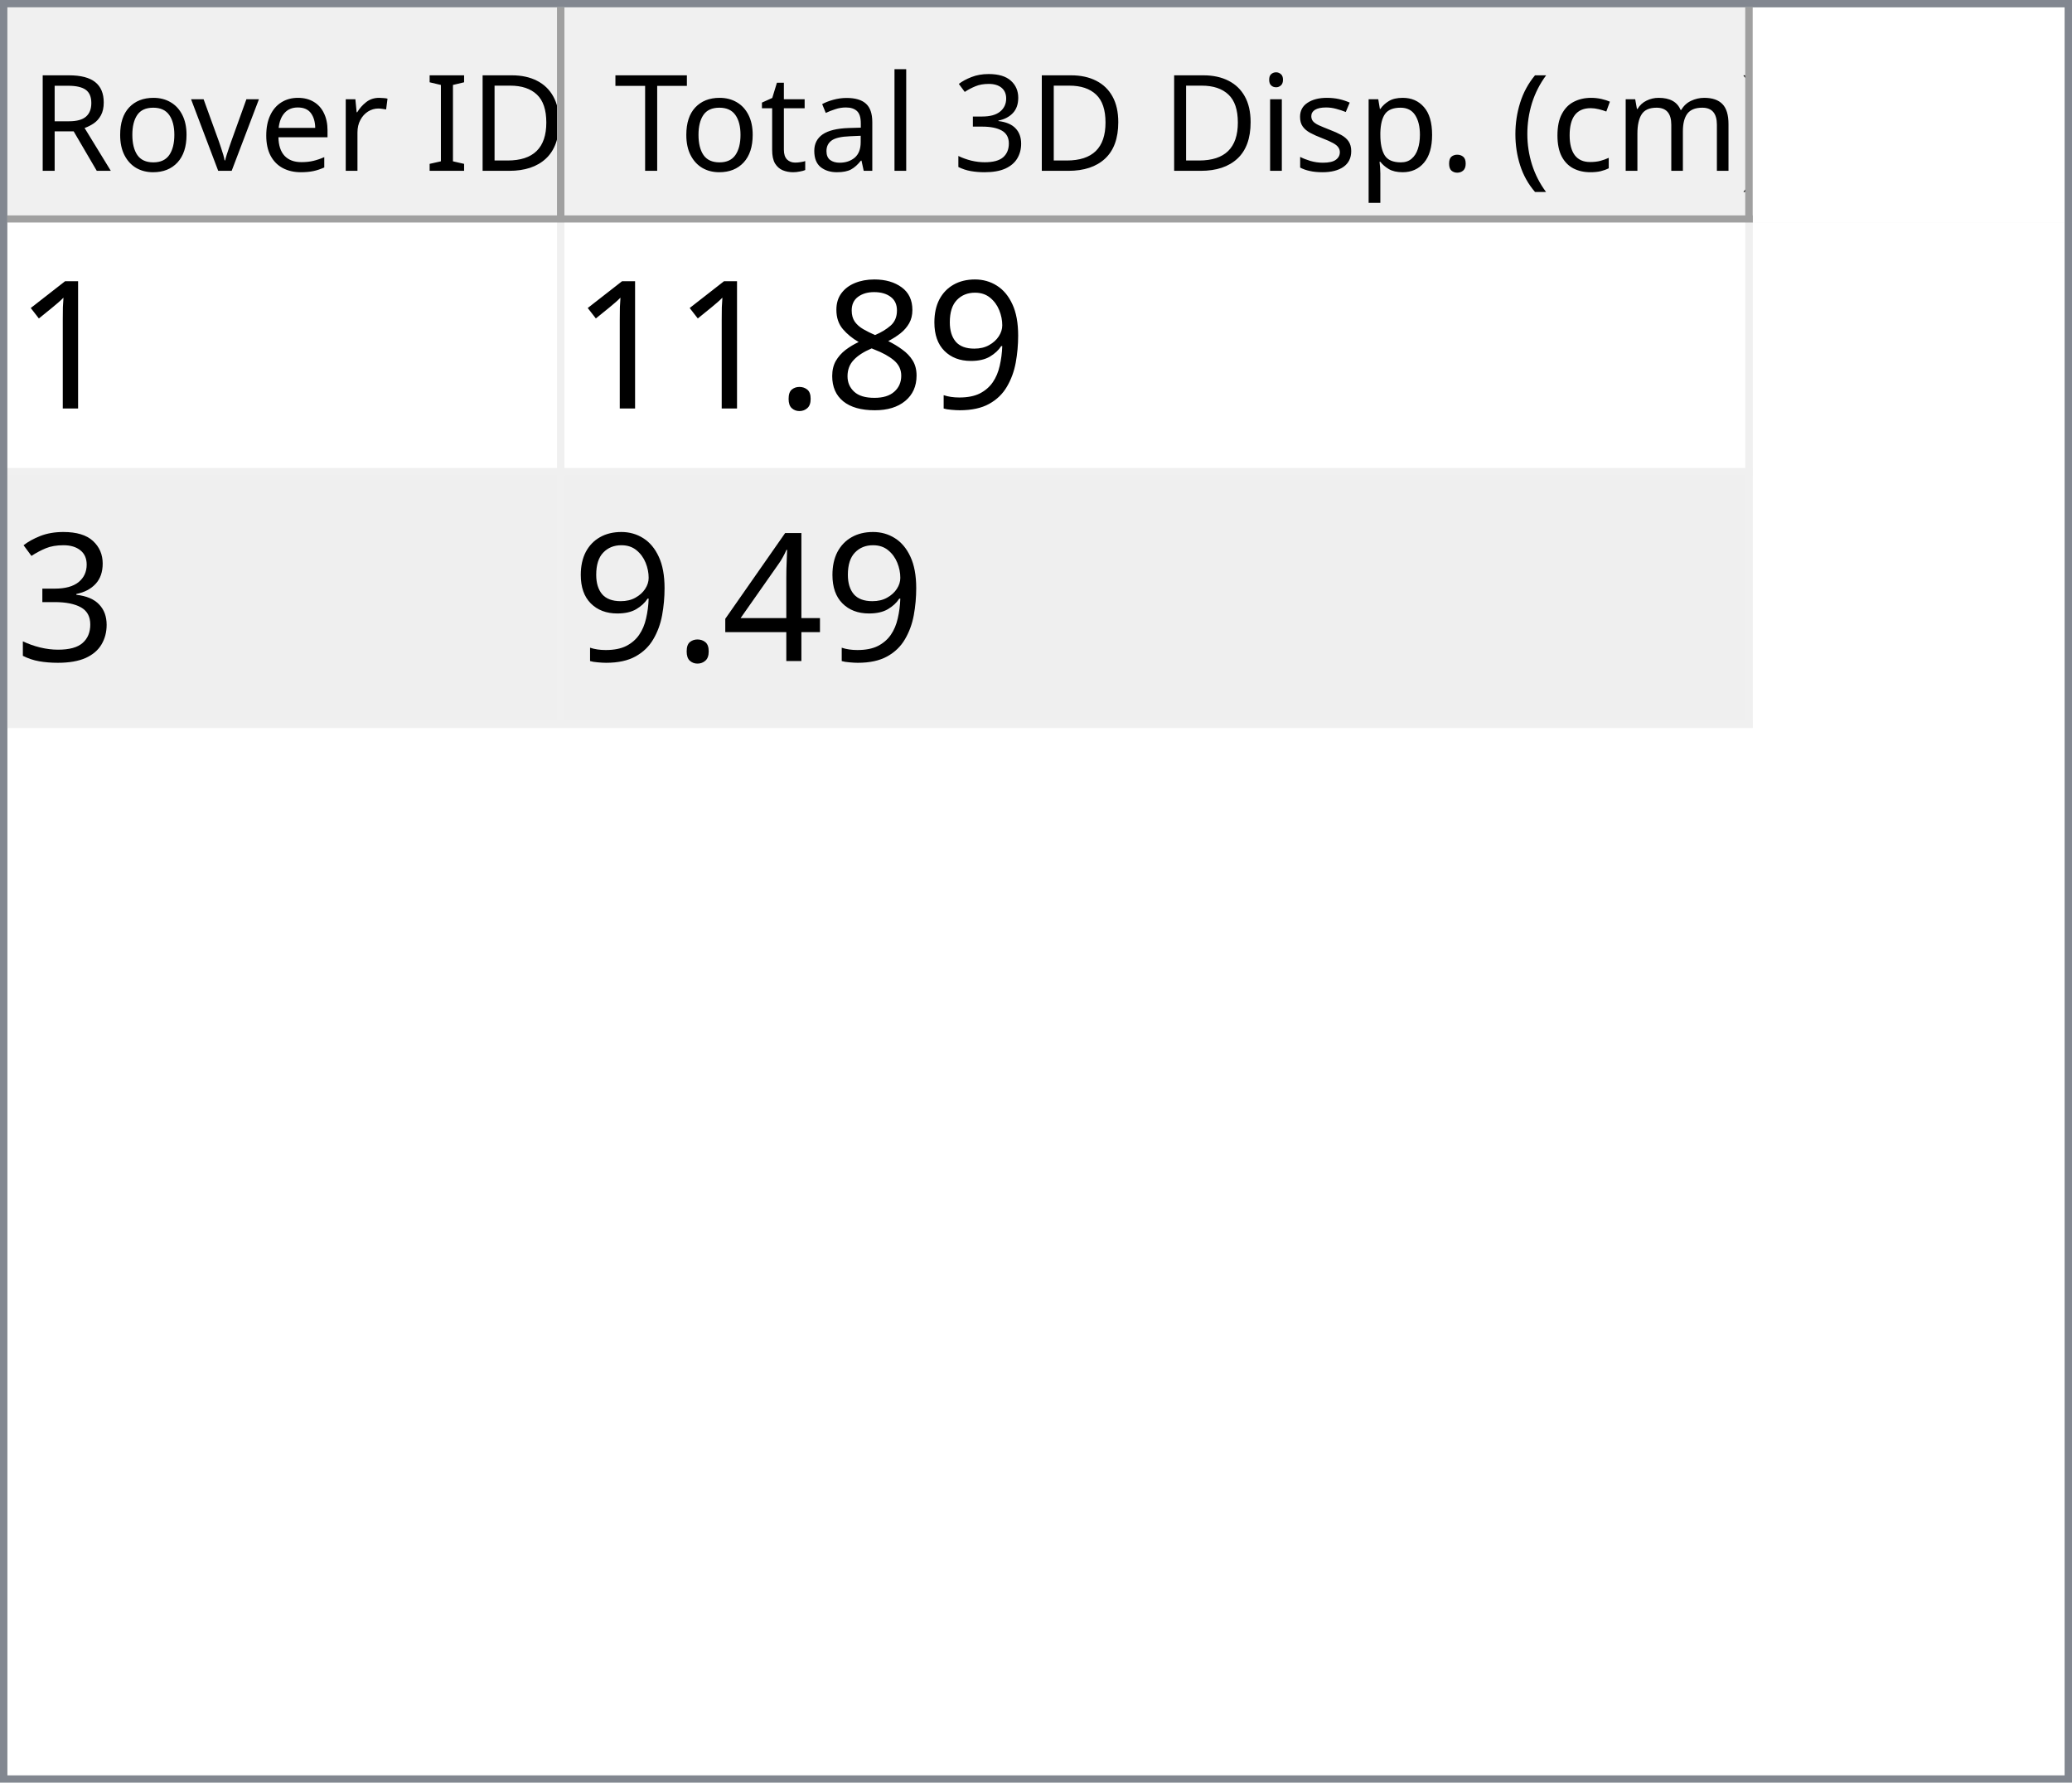
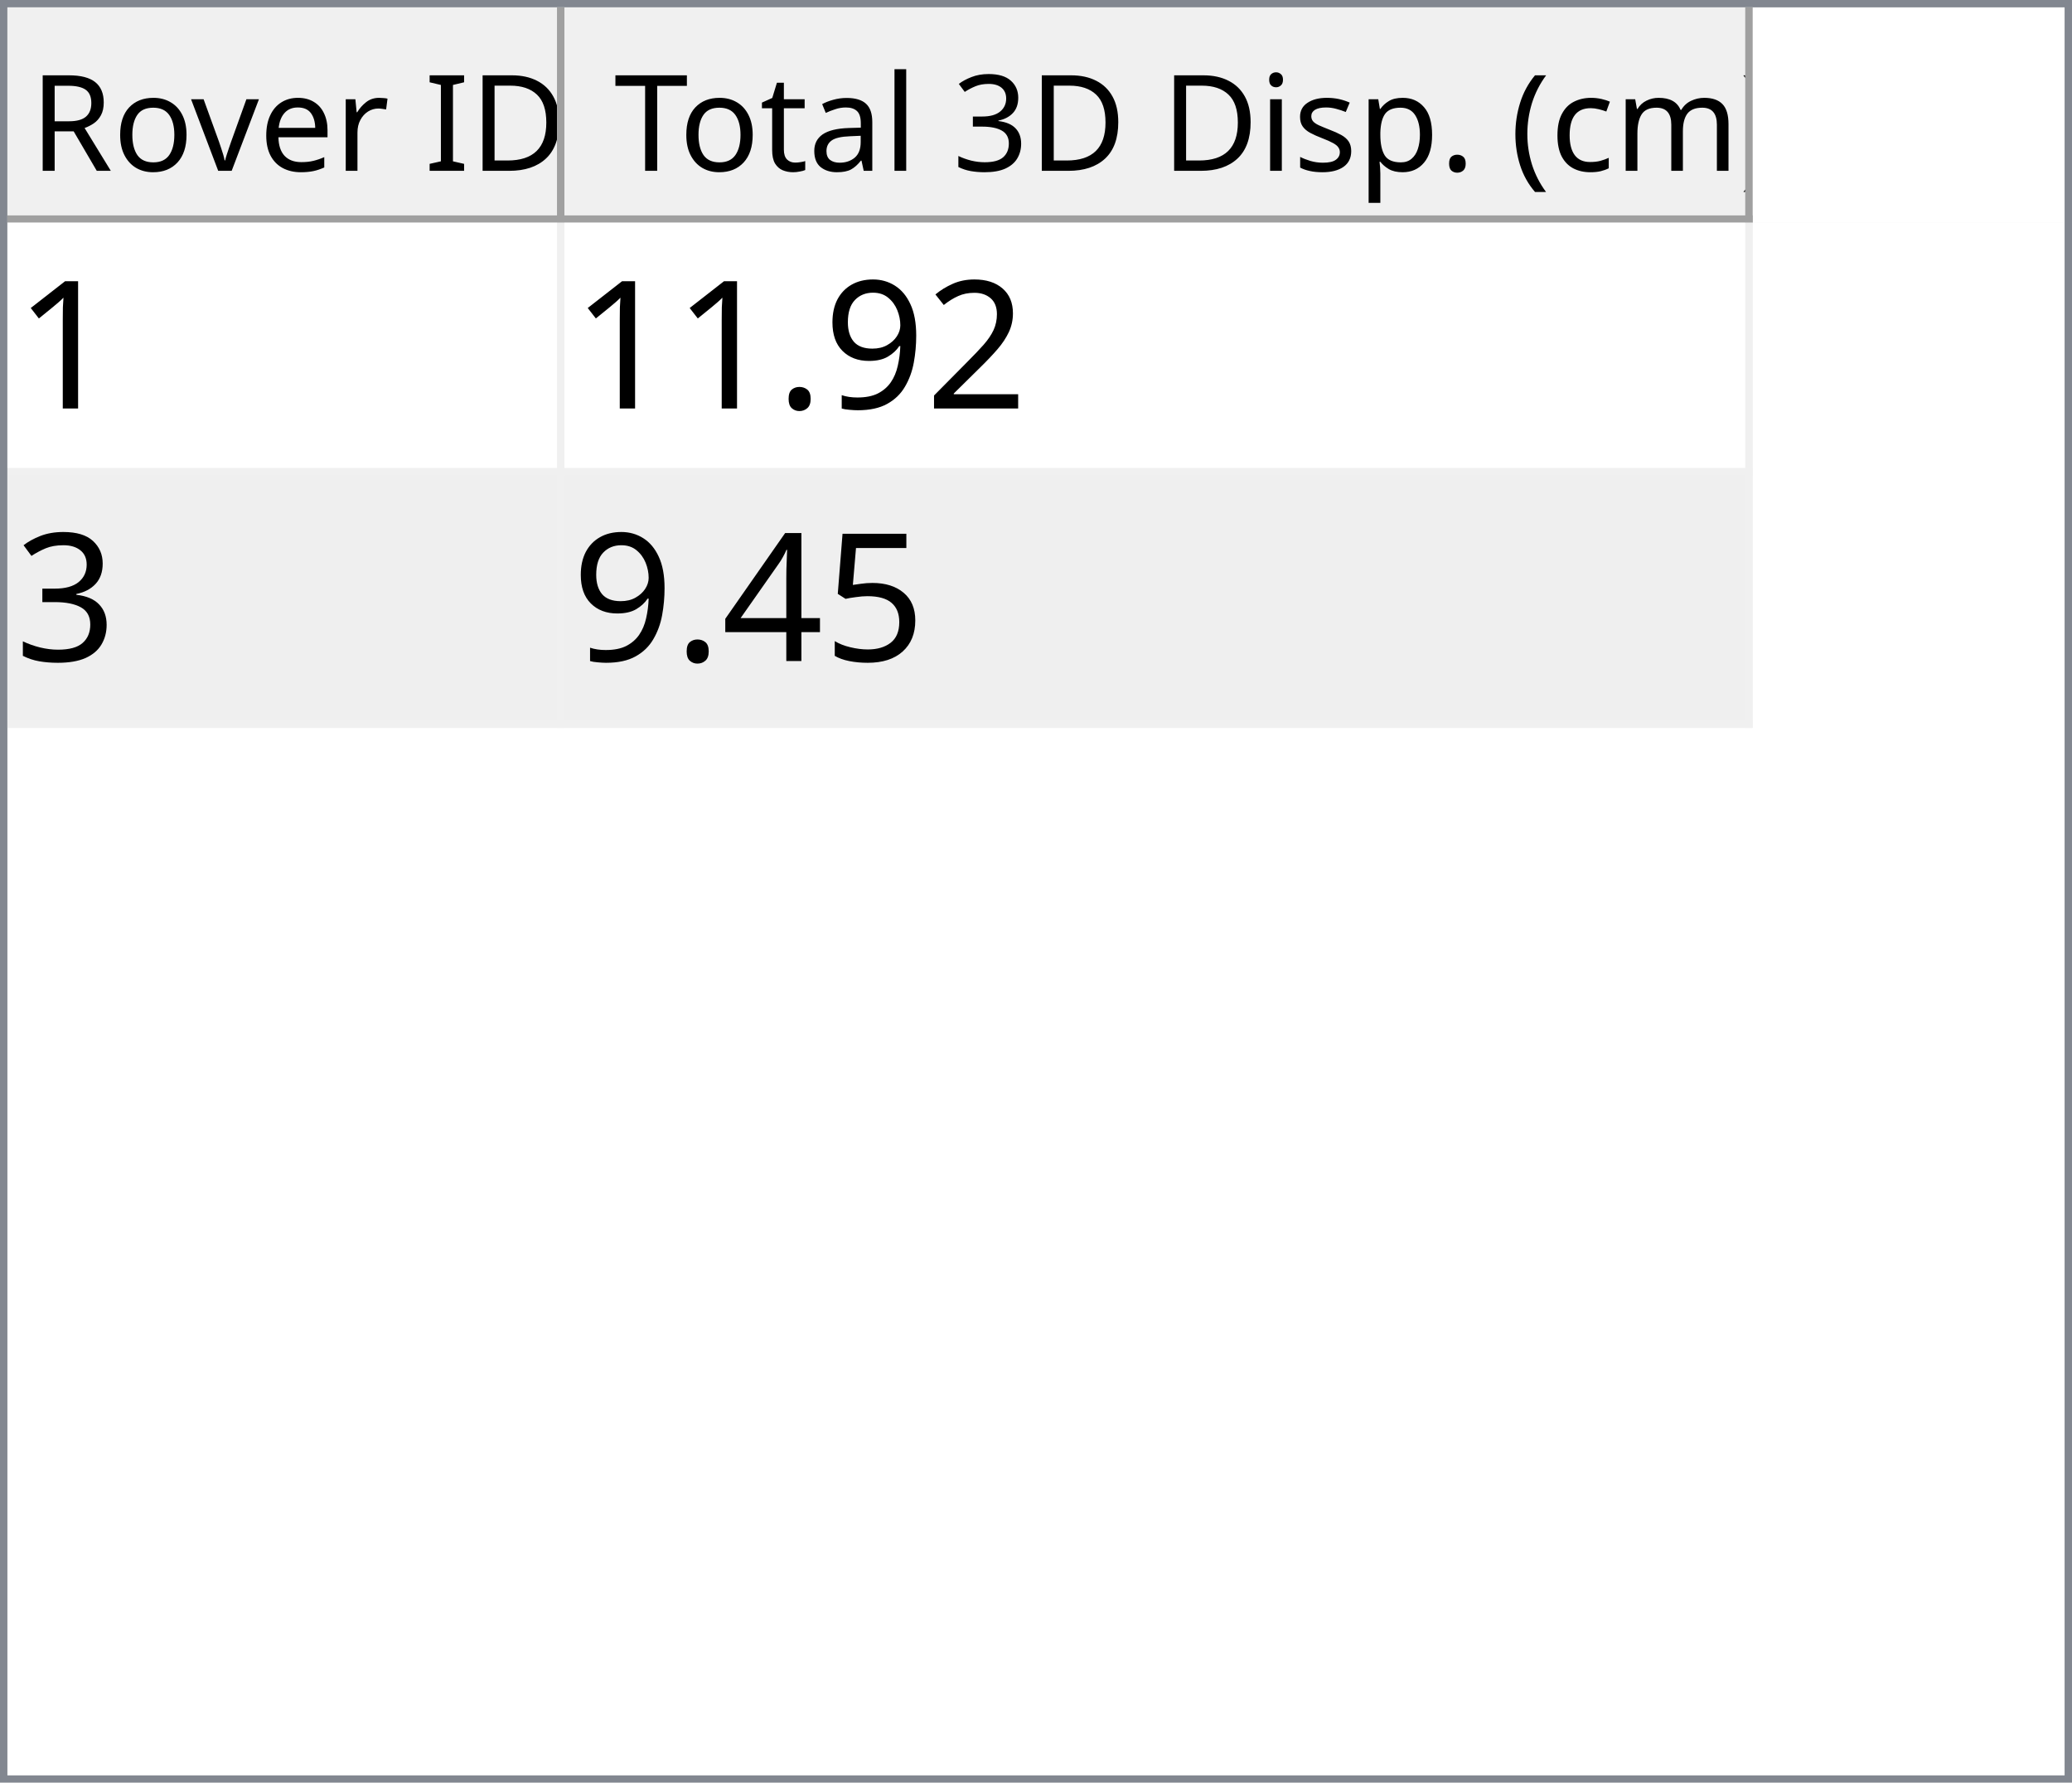
<svg xmlns="http://www.w3.org/2000/svg" style="fill-opacity:1; color-rendering:auto; color-interpolation:auto; text-rendering:auto; stroke:black; stroke-linecap:square; stroke-miterlimit:10; shape-rendering:auto; stroke-opacity:1; fill:black; stroke-dasharray:none; font-weight:normal; stroke-width:1; font-family:'Dialog'; font-style:normal; stroke-linejoin:miter; font-size:12px; stroke-dashoffset:0; image-rendering:auto;" width="279" height="240">
  <defs id="genericDefs" />
  <g>
    <defs id="defs1">
      <clipPath clipPathUnits="userSpaceOnUse" id="clipPath1">
        <path d="M0 0 L279 0 L279 240 L0 240 L0 0 Z" />
      </clipPath>
      <clipPath clipPathUnits="userSpaceOnUse" id="clipPath2">
        <path d="M0 0 L0 240 L279 240 L279 0 Z" />
      </clipPath>
      <clipPath clipPathUnits="userSpaceOnUse" id="clipPath3">
        <path d="M0 0 L0 29 L277 29 L277 0 Z" />
      </clipPath>
      <clipPath clipPathUnits="userSpaceOnUse" id="clipPath4">
        <path d="M0 0 L0 29 L75 29 L75 0 Z" />
      </clipPath>
      <clipPath clipPathUnits="userSpaceOnUse" id="clipPath5">
        <path d="M1 1 L1 28 L74 28 L74 1 Z" />
      </clipPath>
      <clipPath clipPathUnits="userSpaceOnUse" id="clipPath6">
        <path d="M0 0 L0 27 L73 27 L73 0 Z" />
      </clipPath>
      <clipPath clipPathUnits="userSpaceOnUse" id="clipPath7">
        <path d="M-0.5 -0.5 L-0.5 28.5 L74.5 28.5 L74.5 -0.5 Z" />
      </clipPath>
      <clipPath clipPathUnits="userSpaceOnUse" id="clipPath8">
        <path d="M0 0 L0 29 L160 29 L160 0 Z" />
      </clipPath>
      <clipPath clipPathUnits="userSpaceOnUse" id="clipPath9">
        <path d="M1 1 L1 28 L159 28 L159 1 Z" />
      </clipPath>
      <clipPath clipPathUnits="userSpaceOnUse" id="clipPath10">
        <path d="M0 0 L0 27 L158 27 L158 0 Z" />
      </clipPath>
      <clipPath clipPathUnits="userSpaceOnUse" id="clipPath11">
        <path d="M-0.5 -0.5 L-0.5 28.5 L159.5 28.5 L159.5 -0.5 Z" />
      </clipPath>
      <clipPath clipPathUnits="userSpaceOnUse" id="clipPath12">
        <path d="M0 0 L0 209 L277 209 L277 0 Z" />
      </clipPath>
      <clipPath clipPathUnits="userSpaceOnUse" id="clipPath13">
        <path d="M0 0 L0 68 L235 68 L235 0 Z" />
      </clipPath>
      <clipPath clipPathUnits="userSpaceOnUse" id="clipPath14">
        <path d="M-0.5 -0.5 L-0.5 67.5 L234.5 67.5 L234.5 -0.5 Z" />
      </clipPath>
      <clipPath clipPathUnits="userSpaceOnUse" id="clipPath15">
        <path d="M0 0 L0 33 L74 33 L74 0 Z" />
      </clipPath>
      <clipPath clipPathUnits="userSpaceOnUse" id="clipPath16">
        <path d="M0 0 L0 33 L159 33 L159 0 Z" />
      </clipPath>
      <font horiz-adv-x="64.551" id="font1">
        <font-face ascent="107.91" descent="25.098" units-per-em="100" style="font-style:normal; font-family:Segoe UI; font-weight:normal;" />
        <missing-glyph horiz-adv-x="64.551" d="M8.109 0 L8.109 68.266 L56.453 68.266 L56.453 0 L8.109 0 ZM15.328 7.234 L49.219 7.234 L49.219 61.031 L15.328 61.031 L15.328 7.234 Z" />
        <glyph unicode="D" horiz-adv-x="70.117" d="M9.188 0 L9.188 70.016 L28.516 70.016 Q65.531 70.016 65.531 35.891 Q65.531 19.672 55.25 9.836 Q44.969 0 27.734 0 L9.188 0 ZM17.391 62.594 L17.391 7.422 L27.828 7.422 Q41.609 7.422 49.273 14.797 Q56.938 22.172 56.938 35.688 Q56.938 62.594 28.328 62.594 L17.391 62.594 Z" />
        <glyph unicode="I" horiz-adv-x="26.611" d="M17.391 0 L9.188 0 L9.188 70.016 L17.391 70.016 L17.391 0 Z" />
        <glyph unicode=" " horiz-adv-x="27.393" d="" />
        <glyph unicode="r" horiz-adv-x="34.766" d="M34.188 41.891 Q32.078 43.5 28.125 43.5 Q23 43.5 19.555 38.672 Q16.109 33.844 16.109 25.484 L16.109 0 L8.109 0 L8.109 50 L16.109 50 L16.109 39.703 L16.312 39.703 Q18.016 44.969 21.531 47.922 Q25.047 50.875 29.391 50.875 Q32.516 50.875 34.188 50.203 L34.188 41.891 Z" />
        <glyph unicode="e" horiz-adv-x="52.295" d="M48.297 23 L12.984 23 Q13.188 14.656 17.484 10.109 Q21.781 5.562 29.297 5.562 Q37.75 5.562 44.828 11.141 L44.828 3.609 Q38.234 -1.172 27.391 -1.172 Q16.797 -1.172 10.742 5.641 Q4.688 12.453 4.688 24.812 Q4.688 36.469 11.305 43.82 Q17.922 51.172 27.734 51.172 Q37.547 51.172 42.922 44.828 Q48.297 38.484 48.297 27.203 L48.297 23 ZM40.094 29.781 Q40.047 36.719 36.75 40.578 Q33.453 44.438 27.594 44.438 Q21.922 44.438 17.969 40.383 Q14.016 36.328 13.094 29.781 L40.094 29.781 Z" />
        <glyph unicode="v" horiz-adv-x="47.9" d="M47.406 50 L27.484 0 L19.625 0 L0.688 50 L9.469 50 L22.172 13.672 Q23.578 9.672 23.922 6.688 L24.125 6.688 Q24.609 10.453 25.688 13.484 L38.969 50 L47.406 50 Z" />
        <glyph unicode="o" horiz-adv-x="58.594" d="M29 -1.172 Q17.922 -1.172 11.305 5.836 Q4.688 12.844 4.688 24.422 Q4.688 37.016 11.57 44.094 Q18.453 51.172 30.172 51.172 Q41.359 51.172 47.633 44.289 Q53.906 37.406 53.906 25.203 Q53.906 13.234 47.141 6.031 Q40.375 -1.172 29 -1.172 ZM29.594 44.438 Q21.875 44.438 17.383 39.188 Q12.891 33.938 12.891 24.703 Q12.891 15.828 17.43 10.695 Q21.969 5.562 29.594 5.562 Q37.359 5.562 41.531 10.594 Q45.703 15.625 45.703 24.906 Q45.703 34.281 41.531 39.359 Q37.359 44.438 29.594 44.438 Z" />
        <glyph unicode="R" horiz-adv-x="59.814" d="M59.375 0 L49.609 0 L37.891 19.625 Q36.281 22.359 34.766 24.289 Q33.25 26.219 31.664 27.438 Q30.078 28.656 28.25 29.219 Q26.422 29.781 24.125 29.781 L17.391 29.781 L17.391 0 L9.188 0 L9.188 70.016 L30.078 70.016 Q34.672 70.016 38.555 68.867 Q42.438 67.719 45.289 65.375 Q48.141 63.031 49.758 59.547 Q51.375 56.062 51.375 51.375 Q51.375 47.703 50.273 44.656 Q49.172 41.609 47.148 39.211 Q45.125 36.812 42.266 35.133 Q39.406 33.453 35.844 32.516 L35.844 32.328 Q37.594 31.547 38.891 30.547 Q40.188 29.547 41.359 28.18 Q42.531 26.812 43.68 25.078 Q44.828 23.344 46.234 21.047 L59.375 0 ZM17.391 62.594 L17.391 37.203 L28.516 37.203 Q31.594 37.203 34.203 38.133 Q36.812 39.062 38.719 40.797 Q40.625 42.531 41.703 45.047 Q42.781 47.562 42.781 50.688 Q42.781 56.297 39.141 59.445 Q35.5 62.594 28.609 62.594 L17.391 62.594 Z" />
        <glyph unicode=")" horiz-adv-x="30.176" d="M8.297 -15.922 L1.172 -15.922 Q16.406 2.344 16.406 26.812 Q16.406 51.469 1.078 70.016 L8.297 70.016 Q23.531 52.156 23.531 26.703 Q23.531 1.375 8.297 -15.922 Z" />
        <glyph unicode="m" horiz-adv-x="86.133" d="M79.109 0 L71.094 0 L71.094 28.719 Q71.094 37.016 68.531 40.727 Q65.969 44.438 59.906 44.438 Q54.781 44.438 51.195 39.75 Q47.609 35.062 47.609 28.516 L47.609 0 L39.594 0 L39.594 29.688 Q39.594 44.438 28.219 44.438 Q22.953 44.438 19.531 40.016 Q16.109 35.594 16.109 28.516 L16.109 0 L8.109 0 L8.109 50 L16.109 50 L16.109 42.094 L16.312 42.094 Q21.625 51.172 31.844 51.172 Q36.969 51.172 40.773 48.312 Q44.578 45.453 46 40.828 Q51.562 51.172 62.594 51.172 Q79.109 51.172 79.109 30.812 L79.109 0 Z" />
        <glyph unicode="c" horiz-adv-x="46.191" d="M42.188 2.297 Q36.422 -1.172 28.516 -1.172 Q17.828 -1.172 11.258 5.789 Q4.688 12.75 4.688 23.828 Q4.688 36.188 11.766 43.68 Q18.844 51.172 30.672 51.172 Q37.25 51.172 42.281 48.734 L42.281 40.531 Q36.719 44.438 30.375 44.438 Q22.703 44.438 17.797 38.945 Q12.891 33.453 12.891 24.516 Q12.891 15.719 17.508 10.641 Q22.125 5.562 29.891 5.562 Q36.422 5.562 42.188 9.906 L42.188 2.297 Z" />
        <glyph unicode="(" horiz-adv-x="30.176" d="M29.109 -15.922 L21.969 -15.922 Q6.844 1.375 6.844 26.703 Q6.844 52.156 21.969 70.016 L29.203 70.016 Q13.875 51.469 13.875 26.812 Q13.875 2.344 29.109 -15.922 Z" />
        <glyph unicode="." horiz-adv-x="21.68" d="M10.891 -1.078 Q8.641 -1.078 7.055 0.539 Q5.469 2.156 5.469 4.391 Q5.469 6.641 7.055 8.273 Q8.641 9.906 10.891 9.906 Q13.188 9.906 14.797 8.273 Q16.406 6.641 16.406 4.391 Q16.406 2.156 14.797 0.539 Q13.188 -1.078 10.891 -1.078 Z" />
        <glyph unicode="p" horiz-adv-x="58.789" d="M16.312 7.234 L16.109 7.234 L16.109 -23 L8.109 -23 L8.109 50 L16.109 50 L16.109 41.219 L16.312 41.219 Q22.219 51.172 33.594 51.172 Q43.266 51.172 48.688 44.461 Q54.109 37.75 54.109 26.469 Q54.109 13.922 48 6.375 Q41.891 -1.172 31.297 -1.172 Q21.578 -1.172 16.312 7.234 ZM16.109 27.391 L16.109 20.406 Q16.109 14.203 20.141 9.883 Q24.172 5.562 30.375 5.562 Q37.641 5.562 41.773 11.133 Q45.906 16.703 45.906 26.609 Q45.906 34.969 42.047 39.703 Q38.188 44.438 31.594 44.438 Q24.609 44.438 20.359 39.578 Q16.109 34.719 16.109 27.391 Z" />
        <glyph unicode="s" horiz-adv-x="42.432" d="M5.078 1.812 L5.078 10.406 Q11.625 5.562 19.484 5.562 Q30.031 5.562 30.031 12.594 Q30.031 14.594 29.125 15.992 Q28.219 17.391 26.68 18.461 Q25.141 19.531 23.07 20.383 Q21 21.234 18.609 22.172 Q15.281 23.484 12.766 24.828 Q10.25 26.172 8.57 27.859 Q6.891 29.547 6.031 31.695 Q5.172 33.844 5.172 36.719 Q5.172 40.234 6.789 42.945 Q8.406 45.656 11.086 47.484 Q13.766 49.312 17.211 50.242 Q20.656 51.172 24.312 51.172 Q30.812 51.172 35.938 48.922 L35.938 40.828 Q30.422 44.438 23.25 44.438 Q21 44.438 19.195 43.922 Q17.391 43.406 16.094 42.477 Q14.797 41.547 14.086 40.258 Q13.375 38.969 13.375 37.406 Q13.375 35.453 14.086 34.133 Q14.797 32.812 16.164 31.789 Q17.531 30.766 19.484 29.938 Q21.438 29.109 23.922 28.125 Q27.25 26.859 29.883 25.516 Q32.516 24.172 34.375 22.484 Q36.234 20.797 37.234 18.602 Q38.234 16.406 38.234 13.375 Q38.234 9.672 36.602 6.938 Q34.969 4.203 32.234 2.398 Q29.5 0.594 25.93 -0.289 Q22.359 -1.172 18.453 -1.172 Q10.75 -1.172 5.078 1.812 Z" />
        <glyph unicode="i" horiz-adv-x="24.219" d="M12.203 62.703 Q10.062 62.703 8.547 64.164 Q7.031 65.625 7.031 67.875 Q7.031 70.125 8.547 71.609 Q10.062 73.094 12.203 73.094 Q14.406 73.094 15.945 71.609 Q17.484 70.125 17.484 67.875 Q17.484 65.719 15.945 64.211 Q14.406 62.703 12.203 62.703 ZM16.109 0 L8.109 0 L8.109 50 L16.109 50 L16.109 0 Z" />
        <glyph unicode="3" horiz-adv-x="53.906" d="M46.531 19.828 Q46.531 15.094 44.75 11.211 Q42.969 7.328 39.719 4.57 Q36.469 1.812 31.93 0.297 Q27.391 -1.219 21.922 -1.219 Q11.922 -1.219 6 2.594 L6 11.188 Q13.094 5.609 22.219 5.609 Q25.875 5.609 28.828 6.539 Q31.781 7.469 33.906 9.227 Q36.031 10.984 37.18 13.477 Q38.328 15.969 38.328 19.094 Q38.328 32.812 18.797 32.812 L12.984 32.812 L12.984 39.594 L18.5 39.594 Q35.797 39.594 35.797 52.484 Q35.797 64.406 22.609 64.406 Q15.188 64.406 8.688 59.422 L8.688 67.188 Q15.375 71.188 24.609 71.188 Q29 71.188 32.57 69.969 Q36.141 68.75 38.68 66.555 Q41.219 64.359 42.609 61.281 Q44 58.203 44 54.5 Q44 40.672 30.031 36.719 L30.031 36.531 Q33.594 36.141 36.625 34.797 Q39.656 33.453 41.852 31.305 Q44.047 29.156 45.289 26.25 Q46.531 23.344 46.531 19.828 Z" />
        <glyph unicode="l" horiz-adv-x="24.219" d="M16.109 0 L8.109 0 L8.109 74.031 L16.109 74.031 L16.109 0 Z" />
        <glyph unicode="a" horiz-adv-x="50.879" d="M43.891 0 L35.891 0 L35.891 7.812 L35.688 7.812 Q30.469 -1.172 20.312 -1.172 Q12.844 -1.172 8.617 2.781 Q4.391 6.734 4.391 13.281 Q4.391 27.297 20.906 29.594 L35.891 31.688 Q35.891 44.438 25.594 44.438 Q16.547 44.438 9.281 38.281 L9.281 46.484 Q16.656 51.172 26.266 51.172 Q43.891 51.172 43.891 32.516 L43.891 0 ZM35.891 25.297 L23.828 23.641 Q18.266 22.859 15.43 20.875 Q12.594 18.891 12.594 13.875 Q12.594 10.203 15.211 7.883 Q17.828 5.562 22.172 5.562 Q28.125 5.562 32.008 9.742 Q35.891 13.922 35.891 20.312 L35.891 25.297 Z" />
        <glyph unicode="t" horiz-adv-x="33.887" d="M31.297 0.484 Q28.469 -1.078 23.828 -1.078 Q10.688 -1.078 10.688 13.578 L10.688 43.172 L2.094 43.172 L2.094 50 L10.688 50 L10.688 62.203 L18.703 64.797 L18.703 50 L31.297 50 L31.297 43.172 L18.703 43.172 L18.703 14.984 Q18.703 9.969 20.414 7.82 Q22.125 5.672 26.078 5.672 Q29.109 5.672 31.297 7.328 L31.297 0.484 Z" />
        <glyph unicode="T" horiz-adv-x="52.393" d="M50.594 62.594 L30.375 62.594 L30.375 0 L22.172 0 L22.172 62.594 L2 62.594 L2 70.016 L50.594 70.016 L50.594 62.594 Z" />
      </font>
      <font horiz-adv-x="75.0" id="font2">
        <font-face ascent="100.537" descent="21.973" units-per-em="100" style="font-style:normal; font-family:sans-serif; font-weight:normal;" />
        <missing-glyph horiz-adv-x="75.0" d="M12.5 0 L12.5 62.5 L62.5 62.5 L62.5 0 L12.5 0 ZM14.062 1.562 L60.938 1.562 L60.938 60.938 L14.062 60.938 L14.062 1.562 Z" />
        <glyph unicode="1" horiz-adv-x="55.615" d="M37.25 0 L28.469 0 L28.469 56 Q25.297 52.984 20.141 49.953 Q14.984 46.922 10.891 45.406 L10.891 53.906 Q18.266 57.375 23.781 62.305 Q29.297 67.234 31.594 71.875 L37.25 71.875 L37.25 0 Z" />
+         <glyph unicode="2" horiz-adv-x="55.615" d="M50.344 8.453 L50.344 0 L3.031 0 Q2.938 3.172 4.047 6.109 Q5.859 10.938 9.836 15.625 Q13.812 20.312 21.344 26.469 Q33.016 36.031 37.117 41.625 Q41.219 47.219 41.219 52.203 Q41.219 57.422 37.477 61.008 Q33.734 64.594 27.734 64.594 Q21.391 64.594 17.578 60.789 Q13.766 56.984 13.719 50.25 L4.688 51.172 Q5.609 61.281 11.664 66.578 Q17.719 71.875 27.938 71.875 Q38.234 71.875 44.242 66.164 Q50.25 60.453 50.25 52 Q50.25 47.703 48.492 43.555 Q46.734 39.406 42.656 34.812 Q38.578 30.219 29.109 22.219 Q21.188 15.578 18.945 13.211 Q16.703 10.844 15.234 8.453 L50.344 8.453 Z" />
        <glyph unicode="9" horiz-adv-x="55.615" d="M5.469 16.547 L13.922 17.328 Q14.984 11.375 18.016 8.688 Q21.047 6 25.781 6 Q29.828 6 32.883 7.859 Q35.938 9.719 37.891 12.82 Q39.844 15.922 41.164 21.195 Q42.484 26.469 42.484 31.938 Q42.484 32.516 42.438 33.688 Q39.797 29.5 35.234 26.883 Q30.672 24.266 25.344 24.266 Q16.453 24.266 10.305 30.711 Q4.156 37.156 4.156 47.703 Q4.156 58.594 10.578 65.234 Q17 71.875 26.656 71.875 Q33.641 71.875 39.43 68.117 Q45.219 64.359 48.219 57.398 Q51.219 50.438 51.219 37.25 Q51.219 23.531 48.242 15.406 Q45.266 7.281 39.383 3.031 Q33.5 -1.219 25.594 -1.219 Q17.188 -1.219 11.867 3.445 Q6.547 8.109 5.469 16.547 ZM41.453 48.141 Q41.453 55.719 37.43 60.156 Q33.406 64.594 27.734 64.594 Q21.875 64.594 17.531 59.812 Q13.188 55.031 13.188 47.406 Q13.188 40.578 17.312 36.305 Q21.438 32.031 27.484 32.031 Q33.594 32.031 37.523 36.305 Q41.453 40.578 41.453 48.141 Z" />
-         <glyph unicode="8" horiz-adv-x="55.615" d="M17.672 38.812 Q12.203 40.828 9.57 44.539 Q6.938 48.25 6.938 53.422 Q6.938 61.234 12.555 66.555 Q18.172 71.875 27.484 71.875 Q36.859 71.875 42.578 66.43 Q48.297 60.984 48.297 53.172 Q48.297 48.188 45.68 44.508 Q43.062 40.828 37.75 38.812 Q44.344 36.672 47.781 31.883 Q51.219 27.094 51.219 20.453 Q51.219 11.281 44.727 5.031 Q38.234 -1.219 27.641 -1.219 Q17.047 -1.219 10.547 5.055 Q4.047 11.328 4.047 20.703 Q4.047 27.688 7.594 32.398 Q11.141 37.109 17.672 38.812 ZM15.922 53.719 Q15.922 48.641 19.195 45.414 Q22.469 42.188 27.688 42.188 Q32.766 42.188 36.016 45.383 Q39.266 48.578 39.266 53.219 Q39.266 58.062 35.914 61.359 Q32.562 64.656 27.594 64.656 Q22.562 64.656 19.242 61.43 Q15.922 58.203 15.922 53.719 ZM13.094 20.656 Q13.094 16.891 14.875 13.375 Q16.656 9.859 20.172 7.93 Q23.688 6 27.734 6 Q34.031 6 38.133 10.055 Q42.234 14.109 42.234 20.359 Q42.234 26.703 38.016 30.859 Q33.797 35.016 27.438 35.016 Q21.234 35.016 17.164 30.914 Q13.094 26.812 13.094 20.656 Z" />
        <glyph unicode="." horiz-adv-x="27.783" d="M9.078 0 L9.078 10.016 L19.094 10.016 L19.094 0 L9.078 0 Z" />
        <glyph unicode="3" horiz-adv-x="55.615" d="M4.203 18.891 L12.984 20.062 Q14.5 12.594 18.141 9.297 Q21.781 6 27 6 Q33.203 6 37.477 10.297 Q41.75 14.594 41.75 20.953 Q41.75 27 37.797 30.93 Q33.844 34.859 27.734 34.859 Q25.25 34.859 21.531 33.891 L22.516 41.609 Q23.391 41.5 23.922 41.5 Q29.547 41.5 34.039 44.43 Q38.531 47.359 38.531 53.469 Q38.531 58.297 35.258 61.477 Q31.984 64.656 26.812 64.656 Q21.688 64.656 18.266 61.43 Q14.844 58.203 13.875 51.766 L5.078 53.328 Q6.688 62.156 12.398 67.016 Q18.109 71.875 26.609 71.875 Q32.469 71.875 37.398 69.359 Q42.328 66.844 44.945 62.5 Q47.562 58.156 47.562 53.266 Q47.562 48.641 45.07 44.828 Q42.578 41.016 37.703 38.766 Q44.047 37.312 47.562 32.695 Q51.078 28.078 51.078 21.141 Q51.078 11.766 44.242 5.25 Q37.406 -1.266 26.953 -1.266 Q17.531 -1.266 11.305 4.352 Q5.078 9.969 4.203 18.891 Z" />
+         <glyph unicode="5" horiz-adv-x="55.615" d="M4.156 18.75 L13.375 19.531 Q14.406 12.797 18.141 9.398 Q21.875 6 27.156 6 Q33.5 6 37.891 10.789 Q42.281 15.578 42.281 23.484 Q42.281 31 38.062 35.352 Q33.844 39.703 27 39.703 Q22.75 39.703 19.336 37.773 Q15.922 35.844 13.969 32.766 L5.719 33.844 L12.641 70.609 L48.25 70.609 L48.25 62.203 L19.672 62.203 L15.828 42.969 Q22.266 47.469 29.344 47.469 Q38.719 47.469 45.164 40.969 Q51.609 34.469 51.609 24.266 Q51.609 14.547 45.953 7.469 Q39.062 -1.219 27.156 -1.219 Q17.391 -1.219 11.211 4.25 Q5.031 9.719 4.156 18.75 Z" />
        <glyph unicode="4" horiz-adv-x="55.615" d="M32.328 0 L32.328 17.141 L1.266 17.141 L1.266 25.203 L33.938 71.578 L41.109 71.578 L41.109 25.203 L50.781 25.203 L50.781 17.141 L41.109 17.141 L41.109 0 L32.328 0 ZM32.328 25.203 L32.328 57.469 L9.906 25.203 L32.328 25.203 Z" />
      </font>
    </defs>
    <g style="fill:white; stroke:white;">
      <rect x="0" y="0" width="279" style="clip-path:url(#clipPath1); stroke:none;" height="240" />
    </g>
    <g style="fill:white; text-rendering:optimizeSpeed; color-rendering:optimizeSpeed; image-rendering:optimizeSpeed; shape-rendering:crispEdges; stroke:white; color-interpolation:sRGB;">
      <rect x="0" width="279" height="240" y="0" style="stroke:none;" />
      <path style="stroke:none;" d="M0 240 L279 240 L279 0 L0 0 Z" />
    </g>
    <g style="fill:rgb(240,240,240); font-size:18px; font-family:'Segoe UI'; stroke:rgb(240,240,240);">
      <rect x="0" y="0" width="279" style="clip-path:url(#clipPath2); stroke:none;" height="240" />
    </g>
    <g style="fill:rgb(130,135,144); font-size:18px; font-family:'Segoe UI'; stroke:rgb(130,135,144);">
      <path d="M0 0 L279 0 L279 240 L0 240 L0 0 ZM1 1 L278 1 L278 239 L1 239 L1 1 Z" style="fill-rule:evenodd; clip-path:url(#clipPath2); stroke:none;" />
    </g>
    <g style="fill:white; font-size:18px; font-family:'Segoe UI'; stroke:white;" transform="translate(1,1)">
      <rect x="0" y="0" width="277" style="clip-path:url(#clipPath3); stroke:none;" height="29" />
    </g>
    <g style="fill:rgb(240,240,240); font-size:18px; font-family:'Segoe UI'; stroke:rgb(240,240,240);" transform="translate(1,1)">
      <rect x="0" y="0" width="75" style="clip-path:url(#clipPath4); stroke:none;" height="29" />
    </g>
    <g style="font-family:'Segoe UI'; font-size:18px;" transform="translate(2,2)">
      <text x="2" xml:space="preserve" y="21" style="clip-path:url(#clipPath6); stroke:none;">Rover ID</text>
    </g>
    <g transform="translate(1.5,1.5)" style="fill:rgb(160,160,160); font-size:18px; font-family:'Segoe UI'; stroke:rgb(160,160,160); stroke-linejoin:bevel;">
      <line x1="74" x2="74" y1="0" style="fill:none; clip-path:url(#clipPath7);" y2="28" />
    </g>
    <g transform="matrix(1,0,0,1,1,1) translate(0.5,0.5)" style="fill:rgb(160,160,160); font-size:18px; font-family:'Segoe UI'; stroke:rgb(160,160,160); stroke-linejoin:bevel;">
      <line x1="0" x2="74" y1="28" style="fill:none; clip-path:url(#clipPath7);" y2="28" />
    </g>
    <g style="fill:rgb(240,240,240); font-size:18px; font-family:'Segoe UI'; stroke:rgb(240,240,240);" transform="translate(76,1)">
      <rect x="0" y="0" width="160" style="clip-path:url(#clipPath8); stroke:none;" height="29" />
    </g>
    <g style="font-family:'Segoe UI'; font-size:18px;" transform="translate(77,2)">
      <text x="1" xml:space="preserve" y="21" style="clip-path:url(#clipPath10); stroke:none;"> Total 3D Disp. (cm)</text>
    </g>
    <g transform="translate(76.5,1.5)" style="fill:rgb(160,160,160); font-size:18px; font-family:'Segoe UI'; stroke:rgb(160,160,160); stroke-linejoin:bevel;">
      <line x1="159" x2="159" y1="0" style="fill:none; clip-path:url(#clipPath11);" y2="28" />
    </g>
    <g transform="matrix(1,0,0,1,76,1) translate(0.5,0.5)" style="fill:rgb(160,160,160); font-size:18px; font-family:'Segoe UI'; stroke:rgb(160,160,160); stroke-linejoin:bevel;">
      <line x1="0" x2="159" y1="28" style="fill:none; clip-path:url(#clipPath11);" y2="28" />
    </g>
    <g style="fill:white; font-size:18px; font-family:'Segoe UI'; stroke:white;" transform="translate(1,30)">
      <rect x="0" y="0" width="277" style="clip-path:url(#clipPath12); stroke:none;" height="209" />
    </g>
    <g style="fill:rgb(240,240,240); font-size:24px; font-family:sans-serif; stroke:rgb(240,240,240);" transform="translate(1,30)">
      <rect x="0" y="0" width="235" style="clip-path:url(#clipPath13); stroke:none;" height="68" />
      <line transform="translate(0.5,0.5)" x1="0" x2="234" y1="33" style="clip-path:url(#clipPath14); fill:none; stroke-linejoin:bevel;" y2="33" />
    </g>
    <g transform="matrix(1,0,0,1,1,30) translate(0.5,0.5)" style="fill:rgb(240,240,240); font-size:24px; font-family:sans-serif; stroke:rgb(240,240,240); stroke-linejoin:bevel;">
      <line x1="0" x2="234" y1="67" style="fill:none; clip-path:url(#clipPath14);" y2="67" />
    </g>
    <g transform="matrix(1,0,0,1,1,30) translate(0.5,0.5)" style="fill:rgb(240,240,240); font-size:24px; font-family:sans-serif; stroke:rgb(240,240,240); stroke-linejoin:bevel;">
      <line x1="74" x2="74" y1="0" style="fill:none; clip-path:url(#clipPath14);" y2="67" />
    </g>
    <g transform="matrix(1,0,0,1,1,30) translate(0.5,0.5)" style="fill:rgb(240,240,240); font-size:24px; font-family:sans-serif; stroke:rgb(240,240,240); stroke-linejoin:bevel;">
      <line x1="234" x2="234" y1="0" style="fill:none; clip-path:url(#clipPath14);" y2="67" />
    </g>
    <g style="fill:white; font-size:24px; font-family:sans-serif; stroke:white;" transform="matrix(1,0,0,1,1,30)">
      <rect x="0" y="0" width="74" style="clip-path:url(#clipPath15); stroke:none;" height="33" />
      <text x="1" y="25" style="fill:black; clip-path:url(#clipPath15); stroke:none;" xml:space="preserve">1</text>
    </g>
    <g style="fill:white; font-size:24px; font-family:sans-serif; stroke:white;" transform="matrix(1,0,0,1,1,30) translate(75,0)">
      <rect x="0" y="0" width="159" style="clip-path:url(#clipPath16); stroke:none;" height="33" />
-       <text x="1" y="25" style="fill:black; clip-path:url(#clipPath16); stroke:none;" xml:space="preserve">11.89</text>
+       <text x="1" y="25" style="fill:black; clip-path:url(#clipPath16); stroke:none;" xml:space="preserve">11.92</text>
    </g>
    <g style="fill:rgb(239,239,239); font-size:24px; font-family:sans-serif; stroke:rgb(239,239,239);" transform="matrix(1,0,0,1,1,30) translate(0,34)">
      <rect x="0" y="0" width="74" style="clip-path:url(#clipPath15); stroke:none;" height="33" />
      <text x="1" y="25" style="fill:black; clip-path:url(#clipPath15); stroke:none;" xml:space="preserve">3</text>
    </g>
    <g style="fill:rgb(239,239,239); font-size:24px; font-family:sans-serif; stroke:rgb(239,239,239);" transform="matrix(1,0,0,1,1,30) translate(75,34)">
      <rect x="0" y="0" width="159" style="clip-path:url(#clipPath16); stroke:none;" height="33" />
-       <text x="1" y="25" style="fill:black; clip-path:url(#clipPath16); stroke:none;" xml:space="preserve">9.49</text>
+       <text x="1" y="25" style="fill:black; clip-path:url(#clipPath16); stroke:none;" xml:space="preserve">9.45</text>
    </g>
  </g>
</svg>
